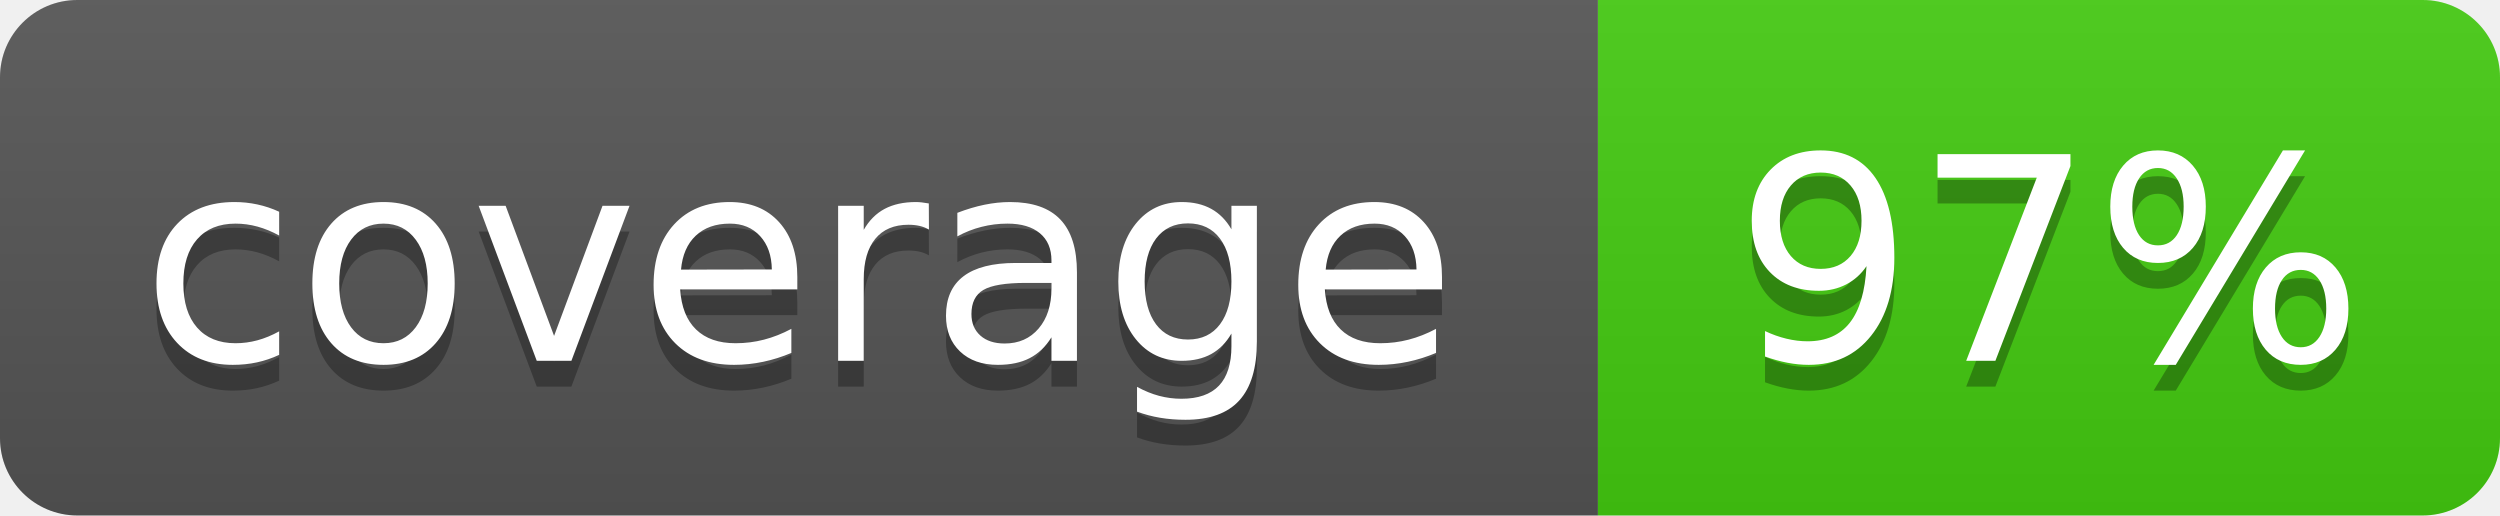
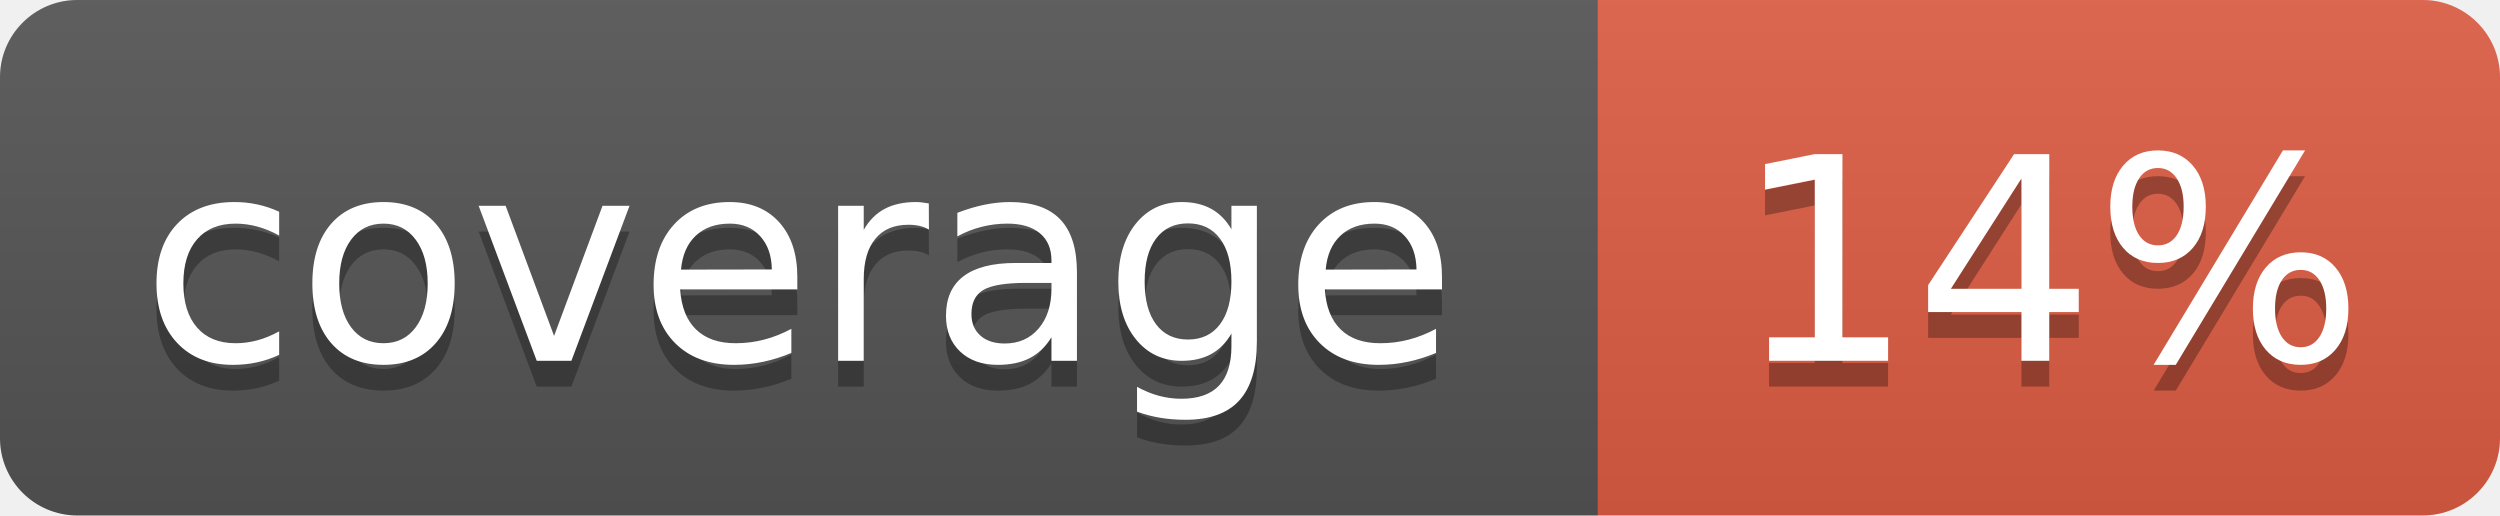
- <svg xmlns="http://www.w3.org/2000/svg" width="97" height="20" role="img" aria-label="coverage: 97%">
+ <svg xmlns="http://www.w3.org/2000/svg" width="97" height="20" role="img" aria-label="coverage: 14%">
  <linearGradient id="s" x2="0" y2="100%">
    <stop offset="0" stop-color="#bbb" stop-opacity=".1" />
    <stop offset="1" stop-opacity=".1" />
  </linearGradient>
  <clipPath id="r">
    <rect width="97" height="20" rx="3" fill="#fff" />
  </clipPath>
  <g clip-path="url(#r)">
    <rect width="62" height="20" fill="#555" />
-     <rect x="62" width="35" height="20" fill="#4c1" />
+     <rect x="62" width="35" height="20" fill="#e05d44" />
    <rect width="97" height="20" fill="url(#s)" />
  </g>
  <g fill="#fff" text-anchor="middle" font-family="Verdana,Geneva,DejaVu Sans,sans-serif" text-rendering="geometricPrecision" font-size="110">
    <text aria-hidden="true" x="310" y="150" fill="#010101" fill-opacity=".3" transform="scale(.1)" textLength="520">coverage</text>
    <text x="310" y="140" transform="scale(.1)" textLength="520">coverage</text>
-     <text aria-hidden="true" x="795" y="150" fill="#010101" fill-opacity=".3" transform="scale(.1)" textLength="250">97%</text>
-     <text x="795" y="140" transform="scale(.1)" textLength="250">97%</text>
+     <text aria-hidden="true" x="795" y="150" fill="#010101" fill-opacity=".3" transform="scale(.1)" textLength="250">14%</text>
+     <text x="795" y="140" transform="scale(.1)" textLength="250">14%</text>
  </g>
</svg>
